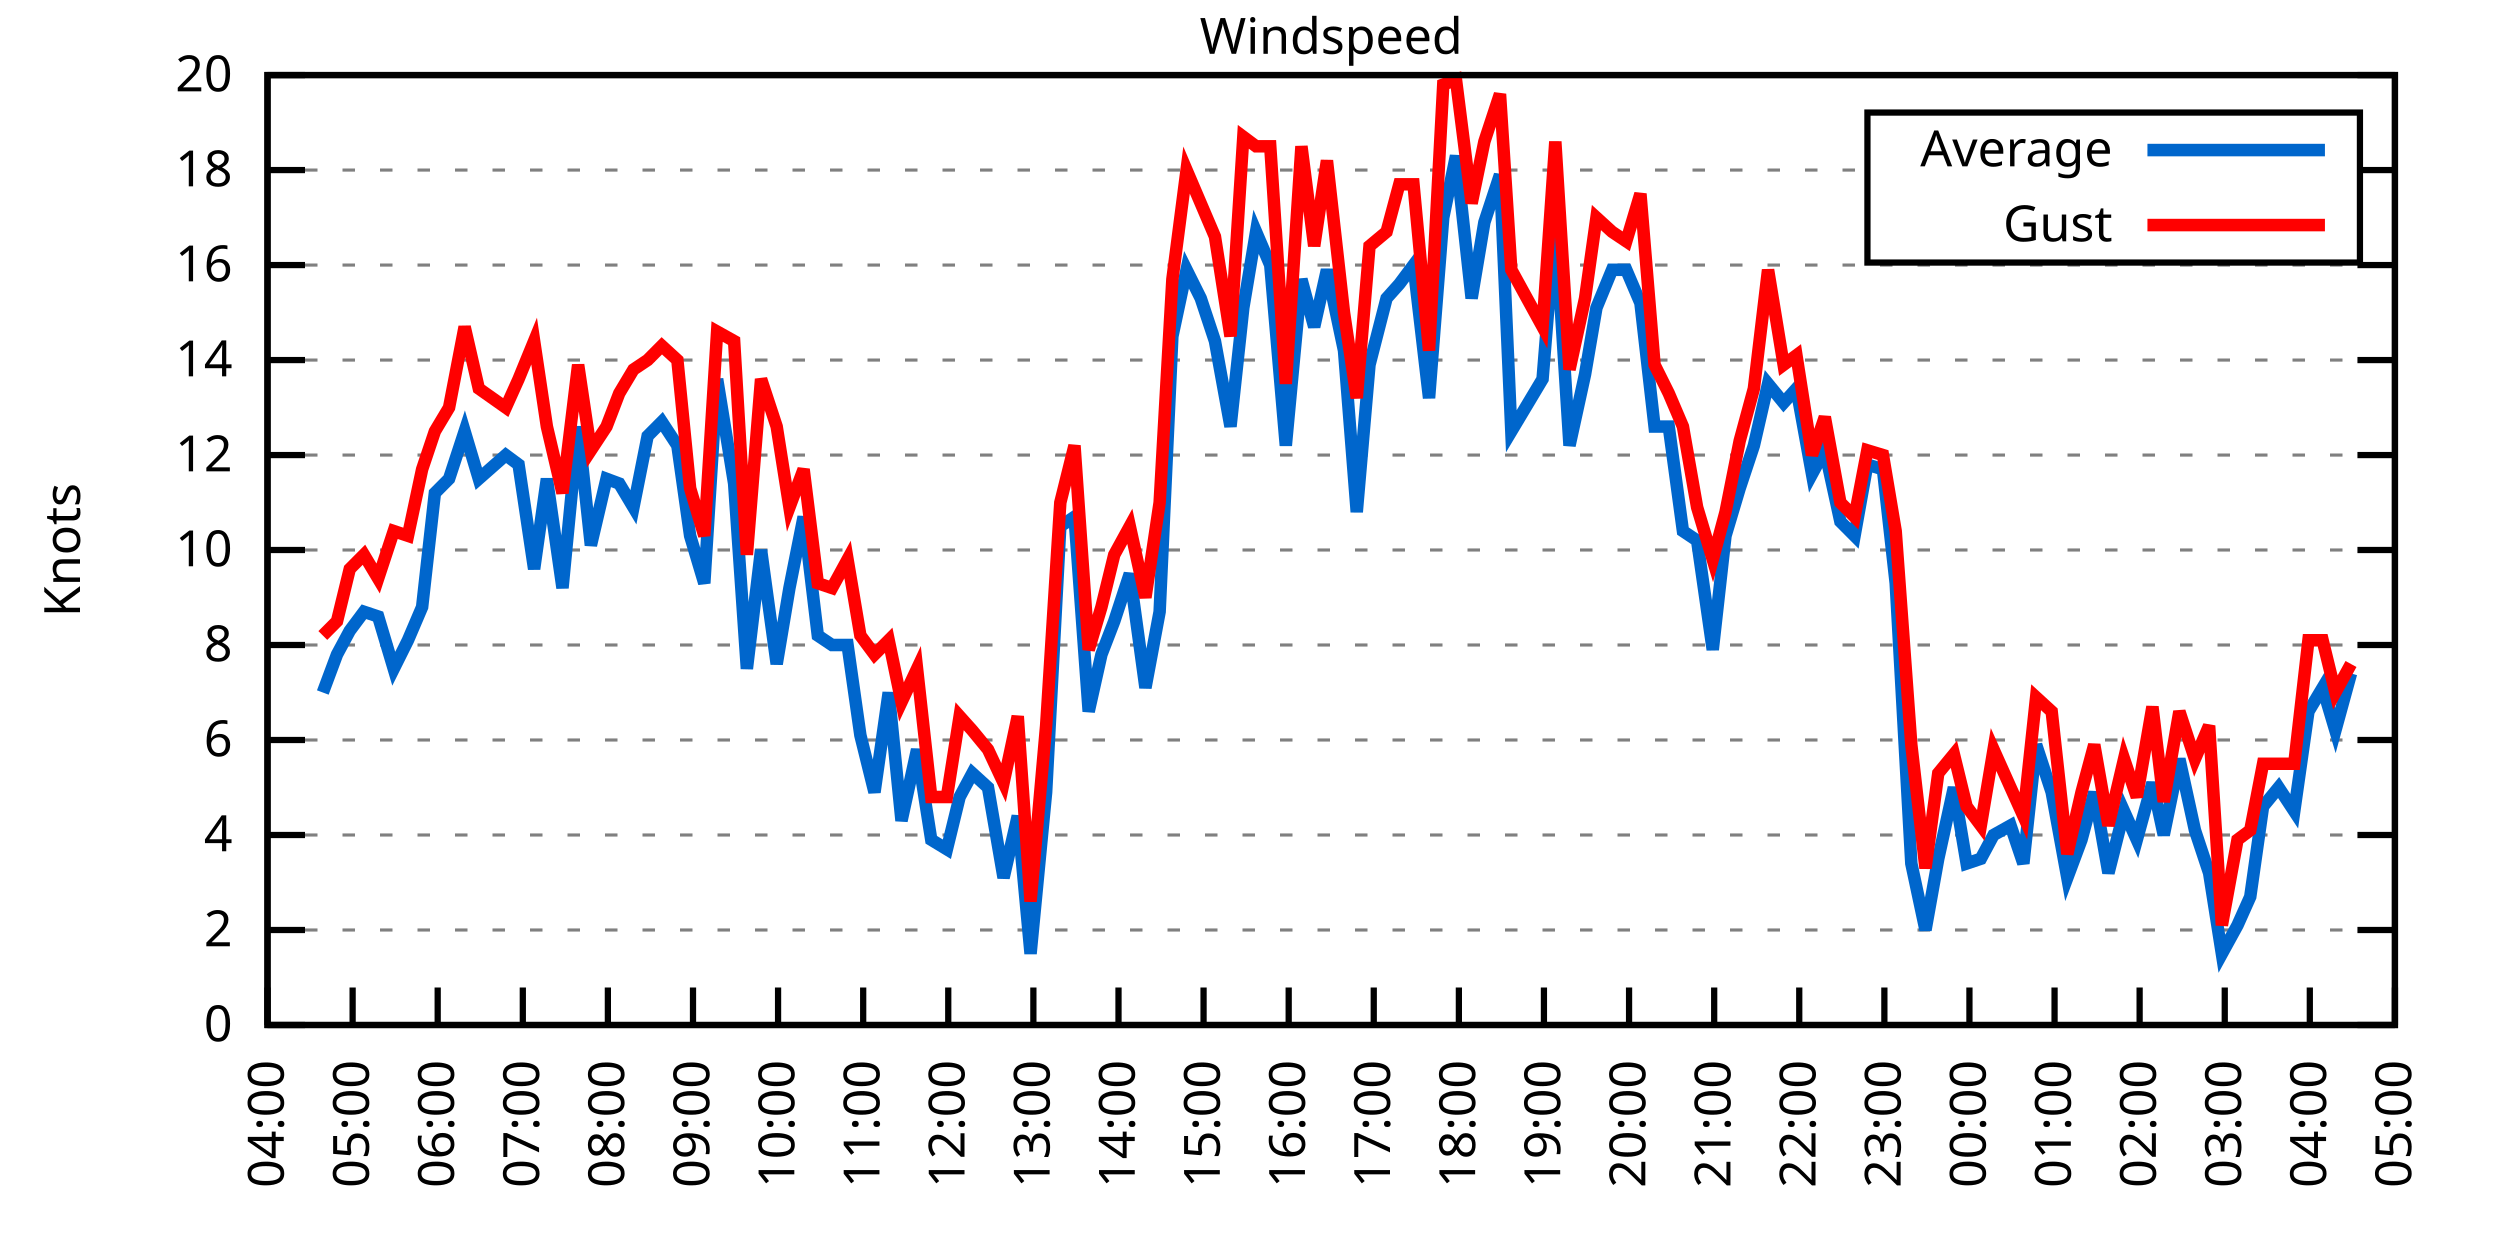
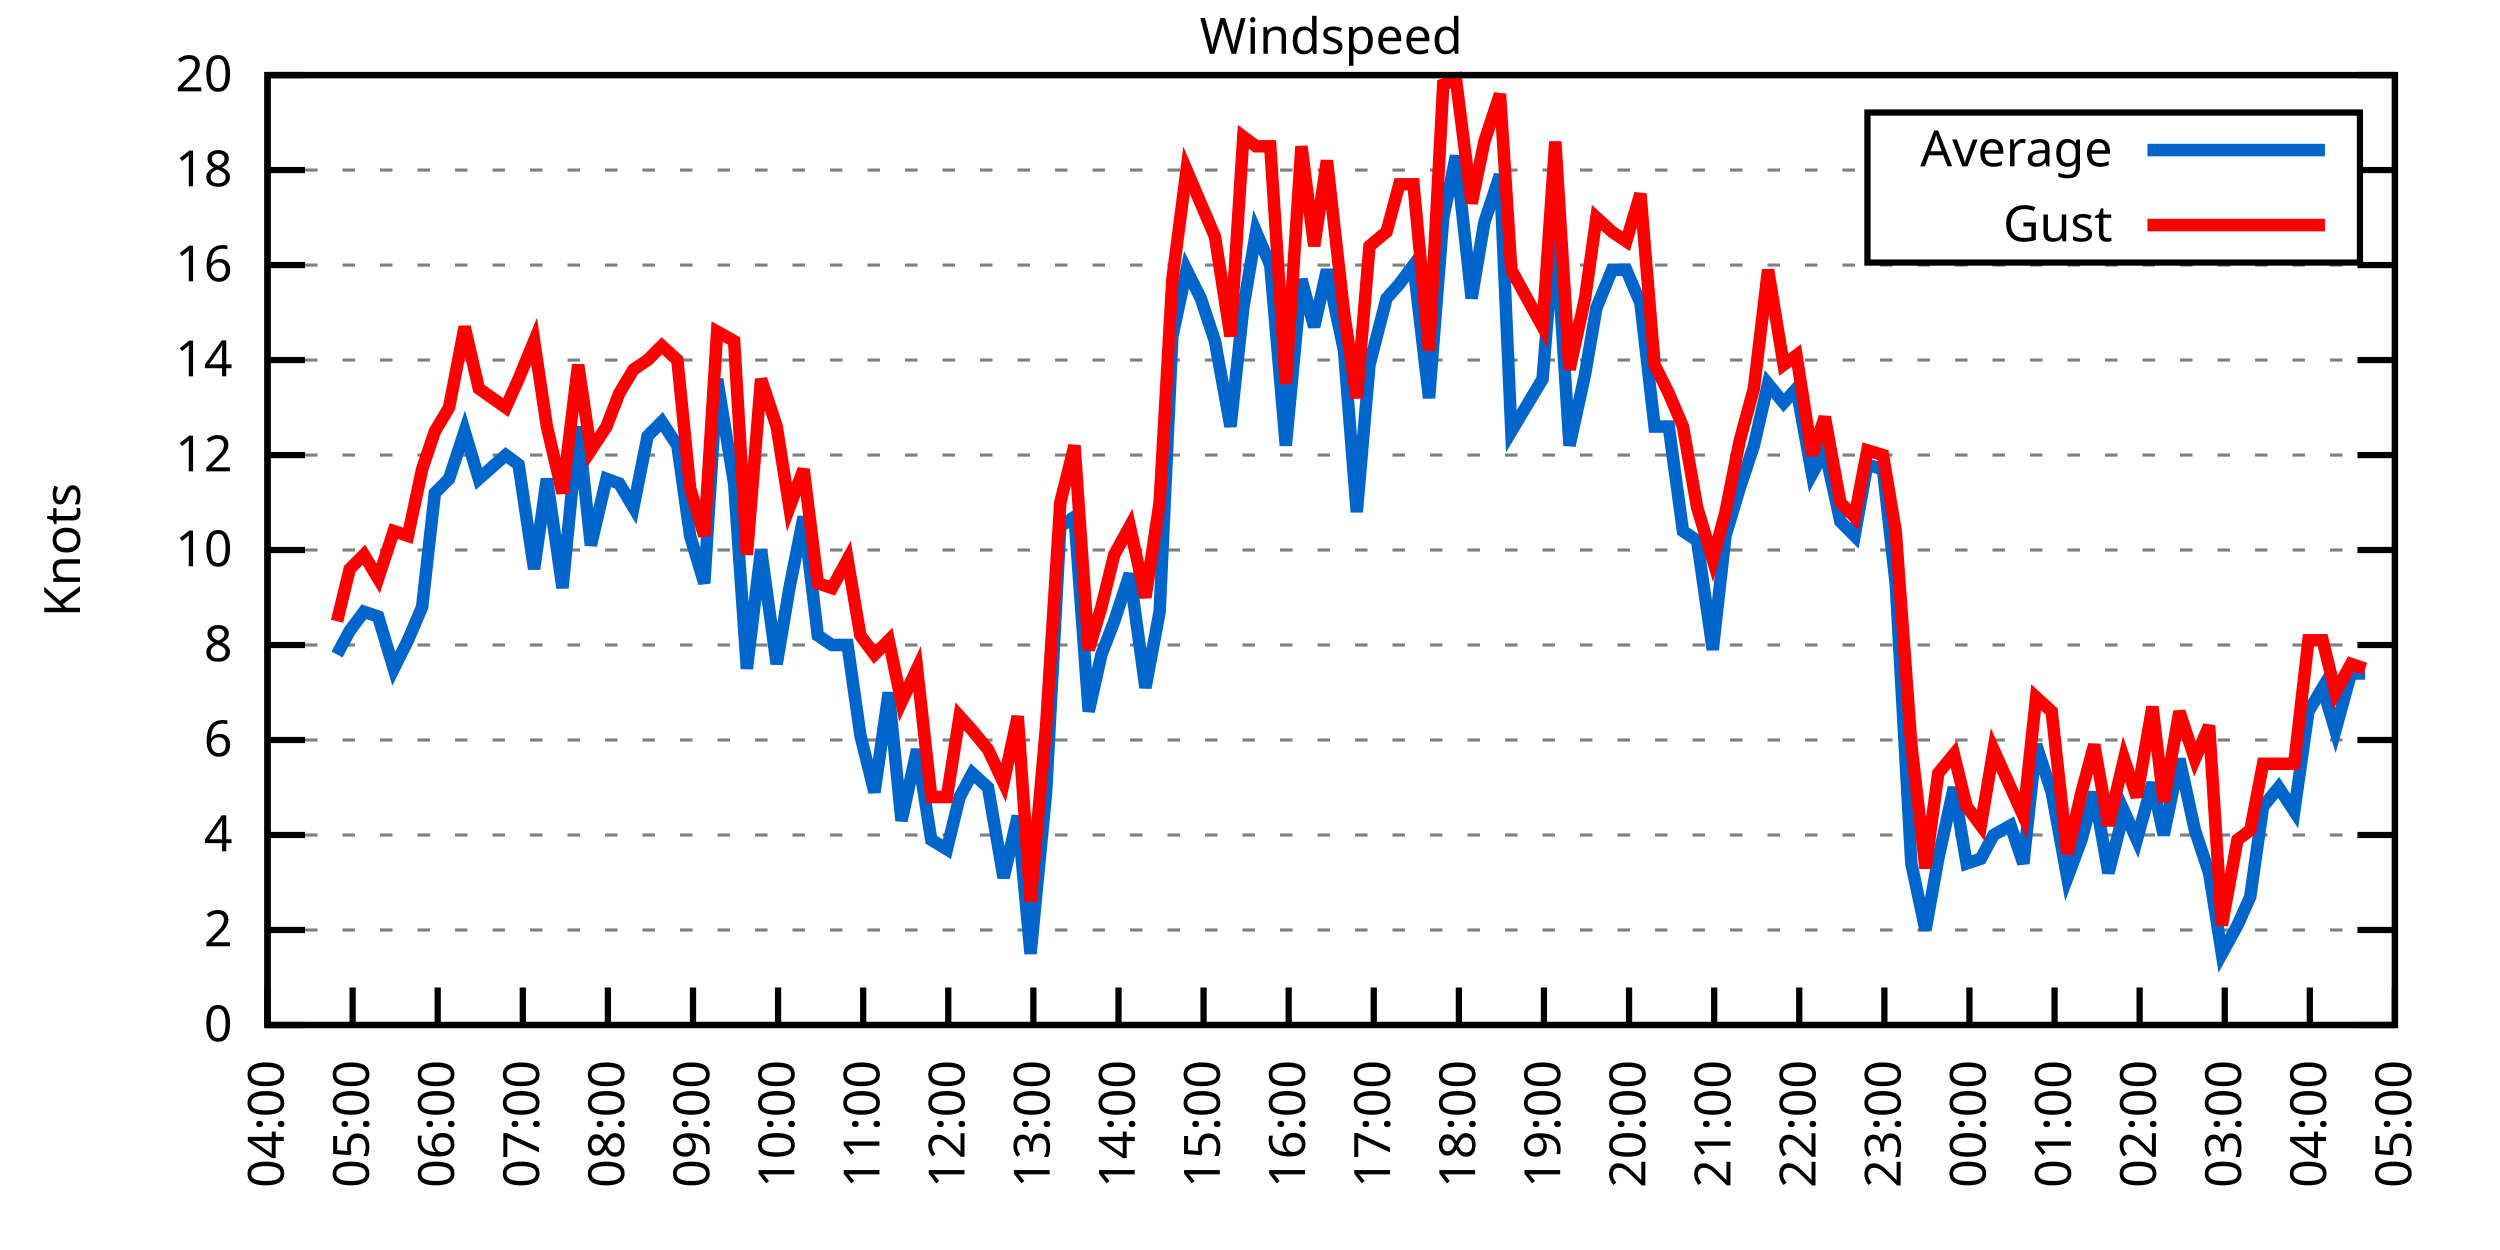
<svg xmlns="http://www.w3.org/2000/svg" xmlns:xlink="http://www.w3.org/1999/xlink" width="400" height="200" viewBox="0 0 400 200">
  <g id="gnuplot_canvas">
    <rect x="0" y="0" width="400" height="200" fill="none" />
    <defs>
      <circle id="gpDot" r="0.5" stroke-width="0.5" stroke="currentColor" />
      <path id="gpPt0" stroke-width="0.333" stroke="currentColor" d="M-1,0 h2 M0,-1 v2" />
      <path id="gpPt1" stroke-width="0.333" stroke="currentColor" d="M-1,-1 L1,1 M1,-1 L-1,1" />
      <path id="gpPt2" stroke-width="0.333" stroke="currentColor" d="M-1,0 L1,0 M0,-1 L0,1 M-1,-1 L1,1 M-1,1 L1,-1" />
      <rect id="gpPt3" stroke-width="0.333" stroke="currentColor" x="-1" y="-1" width="2" height="2" />
      <rect id="gpPt4" stroke-width="0.333" stroke="currentColor" fill="currentColor" x="-1" y="-1" width="2" height="2" />
      <circle id="gpPt5" stroke-width="0.333" stroke="currentColor" cx="0" cy="0" r="1" />
      <use xlink:href="#gpPt5" id="gpPt6" fill="currentColor" stroke="none" />
      <path id="gpPt7" stroke-width="0.333" stroke="currentColor" d="M0,-1.33 L-1.33,0.67 L1.33,0.67 z" />
      <use xlink:href="#gpPt7" id="gpPt8" fill="currentColor" stroke="none" />
      <use xlink:href="#gpPt7" id="gpPt9" stroke="currentColor" transform="rotate(180)" />
      <use xlink:href="#gpPt9" id="gpPt10" fill="currentColor" stroke="none" />
      <use xlink:href="#gpPt3" id="gpPt11" stroke="currentColor" transform="rotate(45)" />
      <use xlink:href="#gpPt11" id="gpPt12" fill="currentColor" stroke="none" />
      <path id="gpPt13" stroke-width="0.333" stroke="currentColor" d="M0,1.330 L1.265,0.411 L0.782,-1.067 L-0.782,-1.076 L-1.265,0.411 z" />
      <use xlink:href="#gpPt13" id="gpPt14" fill="currentColor" stroke="none" />
      <filter id="textbox" filterUnits="objectBoundingBox" x="0" y="0" height="1" width="1">
        <feFlood flood-color="white" flood-opacity="1" result="bgnd" />
        <feComposite in="SourceGraphic" in2="bgnd" operator="atop" />
      </filter>
      <filter id="greybox" filterUnits="objectBoundingBox" x="0" y="0" height="1" width="1">
        <feFlood flood-color="lightgrey" flood-opacity="1" result="grey" />
        <feComposite in="SourceGraphic" in2="grey" operator="atop" />
      </filter>
    </defs>
    <g fill="none" color="white" stroke="currentColor" stroke-width="1.00" stroke-linecap="butt" stroke-linejoin="miter">
</g>
    <g fill="none" color="black" stroke="currentColor" stroke-width="1.00" stroke-linecap="butt" stroke-linejoin="miter">
      <g stroke="none" shape-rendering="crispEdges">
        <polygon fill="rgb(255, 255, 255)" points="42.80,164.00 383.18,164.00 383.18,12.02 42.80,12.02 " />
      </g>
    </g>
    <g fill="none" color="black" stroke="currentColor" stroke-width="1.00" stroke-linecap="butt" stroke-linejoin="miter">
</g>
    <g fill="none" color="black" stroke="black" stroke-width="0.50" stroke-linecap="butt" stroke-linejoin="miter">
</g>
    <g fill="none" color="gray" stroke="currentColor" stroke-width="0.50" stroke-linecap="butt" stroke-linejoin="miter">
      <path stroke="gray" stroke-dasharray="2,4" class="gridline" d="M42.80,164.00 L383.19,164.00  " />
    </g>
    <g fill="none" color="gray" stroke="gray" stroke-width="1.00" stroke-linecap="butt" stroke-linejoin="miter">
</g>
    <g fill="none" color="black" stroke="currentColor" stroke-width="1.00" stroke-linecap="butt" stroke-linejoin="miter">
      <path stroke="black" d="M42.80,164.00 L48.80,164.00 M383.19,164.00 L377.19,164.00  " />
      <g transform="translate(37.20,166.60)" stroke="none" fill="black" font-family="Sans" font-size="8.00" text-anchor="end">
        <text>
          <tspan font-family="Sans"> 0</tspan>
        </text>
      </g>
    </g>
    <g fill="none" color="black" stroke="currentColor" stroke-width="1.00" stroke-linecap="butt" stroke-linejoin="miter">
</g>
    <g fill="none" color="black" stroke="black" stroke-width="0.50" stroke-linecap="butt" stroke-linejoin="miter">
</g>
    <g fill="none" color="gray" stroke="currentColor" stroke-width="0.50" stroke-linecap="butt" stroke-linejoin="miter">
      <path stroke="gray" stroke-dasharray="2,4" class="gridline" d="M42.80,148.80 L383.19,148.80  " />
    </g>
    <g fill="none" color="gray" stroke="gray" stroke-width="1.00" stroke-linecap="butt" stroke-linejoin="miter">
</g>
    <g fill="none" color="black" stroke="currentColor" stroke-width="1.00" stroke-linecap="butt" stroke-linejoin="miter">
      <path stroke="black" d="M42.80,148.80 L48.80,148.80 M383.19,148.80 L377.19,148.80  " />
      <g transform="translate(37.20,151.40)" stroke="none" fill="black" font-family="Sans" font-size="8.00" text-anchor="end">
        <text>
          <tspan font-family="Sans"> 2</tspan>
        </text>
      </g>
    </g>
    <g fill="none" color="black" stroke="currentColor" stroke-width="1.00" stroke-linecap="butt" stroke-linejoin="miter">
</g>
    <g fill="none" color="black" stroke="black" stroke-width="0.50" stroke-linecap="butt" stroke-linejoin="miter">
</g>
    <g fill="none" color="gray" stroke="currentColor" stroke-width="0.50" stroke-linecap="butt" stroke-linejoin="miter">
      <path stroke="gray" stroke-dasharray="2,4" class="gridline" d="M42.80,133.60 L383.19,133.60  " />
    </g>
    <g fill="none" color="gray" stroke="gray" stroke-width="1.00" stroke-linecap="butt" stroke-linejoin="miter">
</g>
    <g fill="none" color="black" stroke="currentColor" stroke-width="1.00" stroke-linecap="butt" stroke-linejoin="miter">
      <path stroke="black" d="M42.80,133.60 L48.80,133.60 M383.19,133.60 L377.19,133.60  " />
      <g transform="translate(37.20,136.20)" stroke="none" fill="black" font-family="Sans" font-size="8.00" text-anchor="end">
        <text>
          <tspan font-family="Sans"> 4</tspan>
        </text>
      </g>
    </g>
    <g fill="none" color="black" stroke="currentColor" stroke-width="1.00" stroke-linecap="butt" stroke-linejoin="miter">
</g>
    <g fill="none" color="black" stroke="black" stroke-width="0.50" stroke-linecap="butt" stroke-linejoin="miter">
</g>
    <g fill="none" color="gray" stroke="currentColor" stroke-width="0.50" stroke-linecap="butt" stroke-linejoin="miter">
      <path stroke="gray" stroke-dasharray="2,4" class="gridline" d="M42.80,118.40 L383.19,118.40  " />
    </g>
    <g fill="none" color="gray" stroke="gray" stroke-width="1.00" stroke-linecap="butt" stroke-linejoin="miter">
</g>
    <g fill="none" color="black" stroke="currentColor" stroke-width="1.00" stroke-linecap="butt" stroke-linejoin="miter">
      <path stroke="black" d="M42.80,118.40 L48.80,118.40 M383.19,118.40 L377.19,118.40  " />
      <g transform="translate(37.20,121.00)" stroke="none" fill="black" font-family="Sans" font-size="8.00" text-anchor="end">
        <text>
          <tspan font-family="Sans"> 6</tspan>
        </text>
      </g>
    </g>
    <g fill="none" color="black" stroke="currentColor" stroke-width="1.00" stroke-linecap="butt" stroke-linejoin="miter">
</g>
    <g fill="none" color="black" stroke="black" stroke-width="0.50" stroke-linecap="butt" stroke-linejoin="miter">
</g>
    <g fill="none" color="gray" stroke="currentColor" stroke-width="0.50" stroke-linecap="butt" stroke-linejoin="miter">
      <path stroke="gray" stroke-dasharray="2,4" class="gridline" d="M42.80,103.20 L383.19,103.20  " />
    </g>
    <g fill="none" color="gray" stroke="gray" stroke-width="1.00" stroke-linecap="butt" stroke-linejoin="miter">
</g>
    <g fill="none" color="black" stroke="currentColor" stroke-width="1.00" stroke-linecap="butt" stroke-linejoin="miter">
      <path stroke="black" d="M42.80,103.20 L48.80,103.20 M383.19,103.20 L377.19,103.20  " />
      <g transform="translate(37.20,105.80)" stroke="none" fill="black" font-family="Sans" font-size="8.00" text-anchor="end">
        <text>
          <tspan font-family="Sans"> 8</tspan>
        </text>
      </g>
    </g>
    <g fill="none" color="black" stroke="currentColor" stroke-width="1.00" stroke-linecap="butt" stroke-linejoin="miter">
</g>
    <g fill="none" color="black" stroke="black" stroke-width="0.50" stroke-linecap="butt" stroke-linejoin="miter">
</g>
    <g fill="none" color="gray" stroke="currentColor" stroke-width="0.50" stroke-linecap="butt" stroke-linejoin="miter">
      <path stroke="gray" stroke-dasharray="2,4" class="gridline" d="M42.80,88.00 L383.19,88.00  " />
    </g>
    <g fill="none" color="gray" stroke="gray" stroke-width="1.00" stroke-linecap="butt" stroke-linejoin="miter">
</g>
    <g fill="none" color="black" stroke="currentColor" stroke-width="1.00" stroke-linecap="butt" stroke-linejoin="miter">
      <path stroke="black" d="M42.80,88.00 L48.80,88.00 M383.19,88.00 L377.19,88.00  " />
      <g transform="translate(37.20,90.60)" stroke="none" fill="black" font-family="Sans" font-size="8.00" text-anchor="end">
        <text>
          <tspan font-family="Sans"> 10</tspan>
        </text>
      </g>
    </g>
    <g fill="none" color="black" stroke="currentColor" stroke-width="1.00" stroke-linecap="butt" stroke-linejoin="miter">
</g>
    <g fill="none" color="black" stroke="black" stroke-width="0.50" stroke-linecap="butt" stroke-linejoin="miter">
</g>
    <g fill="none" color="gray" stroke="currentColor" stroke-width="0.50" stroke-linecap="butt" stroke-linejoin="miter">
      <path stroke="gray" stroke-dasharray="2,4" class="gridline" d="M42.80,72.81 L383.19,72.81  " />
    </g>
    <g fill="none" color="gray" stroke="gray" stroke-width="1.00" stroke-linecap="butt" stroke-linejoin="miter">
</g>
    <g fill="none" color="black" stroke="currentColor" stroke-width="1.00" stroke-linecap="butt" stroke-linejoin="miter">
      <path stroke="black" d="M42.80,72.81 L48.80,72.81 M383.19,72.81 L377.19,72.81  " />
      <g transform="translate(37.20,75.41)" stroke="none" fill="black" font-family="Sans" font-size="8.00" text-anchor="end">
        <text>
          <tspan font-family="Sans"> 12</tspan>
        </text>
      </g>
    </g>
    <g fill="none" color="black" stroke="currentColor" stroke-width="1.00" stroke-linecap="butt" stroke-linejoin="miter">
</g>
    <g fill="none" color="black" stroke="black" stroke-width="0.50" stroke-linecap="butt" stroke-linejoin="miter">
</g>
    <g fill="none" color="gray" stroke="currentColor" stroke-width="0.50" stroke-linecap="butt" stroke-linejoin="miter">
      <path stroke="gray" stroke-dasharray="2,4" class="gridline" d="M42.80,57.61 L383.19,57.61  " />
    </g>
    <g fill="none" color="gray" stroke="gray" stroke-width="1.00" stroke-linecap="butt" stroke-linejoin="miter">
</g>
    <g fill="none" color="black" stroke="currentColor" stroke-width="1.00" stroke-linecap="butt" stroke-linejoin="miter">
      <path stroke="black" d="M42.80,57.61 L48.80,57.61 M383.19,57.61 L377.19,57.61  " />
      <g transform="translate(37.20,60.21)" stroke="none" fill="black" font-family="Sans" font-size="8.00" text-anchor="end">
        <text>
          <tspan font-family="Sans"> 14</tspan>
        </text>
      </g>
    </g>
    <g fill="none" color="black" stroke="currentColor" stroke-width="1.00" stroke-linecap="butt" stroke-linejoin="miter">
</g>
    <g fill="none" color="black" stroke="black" stroke-width="0.50" stroke-linecap="butt" stroke-linejoin="miter">
</g>
    <g fill="none" color="gray" stroke="currentColor" stroke-width="0.50" stroke-linecap="butt" stroke-linejoin="miter">
      <path stroke="gray" stroke-dasharray="2,4" class="gridline" d="M42.80,42.41 L383.19,42.41  " />
    </g>
    <g fill="none" color="gray" stroke="gray" stroke-width="1.00" stroke-linecap="butt" stroke-linejoin="miter">
</g>
    <g fill="none" color="black" stroke="currentColor" stroke-width="1.00" stroke-linecap="butt" stroke-linejoin="miter">
      <path stroke="black" d="M42.80,42.41 L48.80,42.41 M383.19,42.41 L377.19,42.41  " />
      <g transform="translate(37.20,45.01)" stroke="none" fill="black" font-family="Sans" font-size="8.00" text-anchor="end">
        <text>
          <tspan font-family="Sans"> 16</tspan>
        </text>
      </g>
    </g>
    <g fill="none" color="black" stroke="currentColor" stroke-width="1.00" stroke-linecap="butt" stroke-linejoin="miter">
</g>
    <g fill="none" color="black" stroke="black" stroke-width="0.50" stroke-linecap="butt" stroke-linejoin="miter">
</g>
    <g fill="none" color="gray" stroke="currentColor" stroke-width="0.50" stroke-linecap="butt" stroke-linejoin="miter">
      <path stroke="gray" stroke-dasharray="2,4" class="gridline" d="M42.80,27.21 L298.79,27.21 M377.59,27.21 L383.19,27.21  " />
    </g>
    <g fill="none" color="gray" stroke="gray" stroke-width="1.00" stroke-linecap="butt" stroke-linejoin="miter">
</g>
    <g fill="none" color="black" stroke="currentColor" stroke-width="1.00" stroke-linecap="butt" stroke-linejoin="miter">
      <path stroke="black" d="M42.80,27.21 L48.80,27.21 M383.19,27.21 L377.19,27.21  " />
      <g transform="translate(37.20,29.81)" stroke="none" fill="black" font-family="Sans" font-size="8.00" text-anchor="end">
        <text>
          <tspan font-family="Sans"> 18</tspan>
        </text>
      </g>
    </g>
    <g fill="none" color="black" stroke="currentColor" stroke-width="1.00" stroke-linecap="butt" stroke-linejoin="miter">
</g>
    <g fill="none" color="black" stroke="black" stroke-width="0.50" stroke-linecap="butt" stroke-linejoin="miter">
</g>
    <g fill="none" color="gray" stroke="currentColor" stroke-width="0.50" stroke-linecap="butt" stroke-linejoin="miter">
      <path stroke="gray" stroke-dasharray="2,4" class="gridline" d="M42.80,12.01 L383.19,12.01  " />
    </g>
    <g fill="none" color="gray" stroke="gray" stroke-width="1.00" stroke-linecap="butt" stroke-linejoin="miter">
</g>
    <g fill="none" color="black" stroke="currentColor" stroke-width="1.00" stroke-linecap="butt" stroke-linejoin="miter">
      <path stroke="black" d="M42.80,12.01 L48.80,12.01 M383.19,12.01 L377.19,12.01  " />
      <g transform="translate(37.20,14.61)" stroke="none" fill="black" font-family="Sans" font-size="8.00" text-anchor="end">
        <text>
          <tspan font-family="Sans"> 20</tspan>
        </text>
      </g>
    </g>
    <g fill="none" color="black" stroke="currentColor" stroke-width="1.00" stroke-linecap="butt" stroke-linejoin="miter">
      <path stroke="black" d="M42.80,164.00 L42.80,158.00  " />
      <g transform="translate(45.40,169.60) rotate(270.00)" stroke="none" fill="black" font-family="Sans" font-size="8.00" text-anchor="end">
        <text>
          <tspan font-family="Sans">04:00</tspan>
        </text>
      </g>
    </g>
    <g fill="none" color="black" stroke="currentColor" stroke-width="1.00" stroke-linecap="butt" stroke-linejoin="miter">
      <path stroke="black" d="M56.42,164.00 L56.42,158.00  " />
      <g transform="translate(59.02,169.60) rotate(270.00)" stroke="none" fill="black" font-family="Sans" font-size="8.00" text-anchor="end">
        <text>
          <tspan font-family="Sans">05:00</tspan>
        </text>
      </g>
    </g>
    <g fill="none" color="black" stroke="currentColor" stroke-width="1.00" stroke-linecap="butt" stroke-linejoin="miter">
      <path stroke="black" d="M70.03,164.00 L70.03,158.00  " />
      <g transform="translate(72.63,169.60) rotate(270.00)" stroke="none" fill="black" font-family="Sans" font-size="8.00" text-anchor="end">
        <text>
          <tspan font-family="Sans">06:00</tspan>
        </text>
      </g>
    </g>
    <g fill="none" color="black" stroke="currentColor" stroke-width="1.00" stroke-linecap="butt" stroke-linejoin="miter">
      <path stroke="black" d="M83.65,164.00 L83.65,158.00  " />
      <g transform="translate(86.25,169.60) rotate(270.00)" stroke="none" fill="black" font-family="Sans" font-size="8.00" text-anchor="end">
        <text>
          <tspan font-family="Sans">07:00</tspan>
        </text>
      </g>
    </g>
    <g fill="none" color="black" stroke="currentColor" stroke-width="1.00" stroke-linecap="butt" stroke-linejoin="miter">
      <path stroke="black" d="M97.26,164.00 L97.26,158.00  " />
      <g transform="translate(99.86,169.60) rotate(270.00)" stroke="none" fill="black" font-family="Sans" font-size="8.00" text-anchor="end">
        <text>
          <tspan font-family="Sans">08:00</tspan>
        </text>
      </g>
    </g>
    <g fill="none" color="black" stroke="currentColor" stroke-width="1.00" stroke-linecap="butt" stroke-linejoin="miter">
      <path stroke="black" d="M110.88,164.00 L110.88,158.00  " />
      <g transform="translate(113.48,169.60) rotate(270.00)" stroke="none" fill="black" font-family="Sans" font-size="8.00" text-anchor="end">
        <text>
          <tspan font-family="Sans">09:00</tspan>
        </text>
      </g>
    </g>
    <g fill="none" color="black" stroke="currentColor" stroke-width="1.00" stroke-linecap="butt" stroke-linejoin="miter">
      <path stroke="black" d="M124.49,164.00 L124.49,158.00  " />
      <g transform="translate(127.09,169.60) rotate(270.00)" stroke="none" fill="black" font-family="Sans" font-size="8.00" text-anchor="end">
        <text>
          <tspan font-family="Sans">10:00</tspan>
        </text>
      </g>
    </g>
    <g fill="none" color="black" stroke="currentColor" stroke-width="1.00" stroke-linecap="butt" stroke-linejoin="miter">
      <path stroke="black" d="M138.11,164.00 L138.11,158.00  " />
      <g transform="translate(140.71,169.60) rotate(270.00)" stroke="none" fill="black" font-family="Sans" font-size="8.00" text-anchor="end">
        <text>
          <tspan font-family="Sans">11:00</tspan>
        </text>
      </g>
    </g>
    <g fill="none" color="black" stroke="currentColor" stroke-width="1.00" stroke-linecap="butt" stroke-linejoin="miter">
      <path stroke="black" d="M151.72,164.00 L151.72,158.00  " />
      <g transform="translate(154.32,169.60) rotate(270.00)" stroke="none" fill="black" font-family="Sans" font-size="8.00" text-anchor="end">
        <text>
          <tspan font-family="Sans">12:00</tspan>
        </text>
      </g>
    </g>
    <g fill="none" color="black" stroke="currentColor" stroke-width="1.00" stroke-linecap="butt" stroke-linejoin="miter">
      <path stroke="black" d="M165.34,164.00 L165.34,158.00  " />
      <g transform="translate(167.94,169.60) rotate(270.00)" stroke="none" fill="black" font-family="Sans" font-size="8.00" text-anchor="end">
        <text>
          <tspan font-family="Sans">13:00</tspan>
        </text>
      </g>
    </g>
    <g fill="none" color="black" stroke="currentColor" stroke-width="1.00" stroke-linecap="butt" stroke-linejoin="miter">
      <path stroke="black" d="M178.96,164.00 L178.96,158.00  " />
      <g transform="translate(181.56,169.60) rotate(270.00)" stroke="none" fill="black" font-family="Sans" font-size="8.00" text-anchor="end">
        <text>
          <tspan font-family="Sans">14:00</tspan>
        </text>
      </g>
    </g>
    <g fill="none" color="black" stroke="currentColor" stroke-width="1.00" stroke-linecap="butt" stroke-linejoin="miter">
      <path stroke="black" d="M192.57,164.00 L192.57,158.00  " />
      <g transform="translate(195.17,169.60) rotate(270.00)" stroke="none" fill="black" font-family="Sans" font-size="8.00" text-anchor="end">
        <text>
          <tspan font-family="Sans">15:00</tspan>
        </text>
      </g>
    </g>
    <g fill="none" color="black" stroke="currentColor" stroke-width="1.00" stroke-linecap="butt" stroke-linejoin="miter">
      <path stroke="black" d="M206.19,164.00 L206.19,158.00  " />
      <g transform="translate(208.79,169.60) rotate(270.00)" stroke="none" fill="black" font-family="Sans" font-size="8.00" text-anchor="end">
        <text>
          <tspan font-family="Sans">16:00</tspan>
        </text>
      </g>
    </g>
    <g fill="none" color="black" stroke="currentColor" stroke-width="1.00" stroke-linecap="butt" stroke-linejoin="miter">
      <path stroke="black" d="M219.80,164.00 L219.80,158.00  " />
      <g transform="translate(222.40,169.60) rotate(270.00)" stroke="none" fill="black" font-family="Sans" font-size="8.00" text-anchor="end">
        <text>
          <tspan font-family="Sans">17:00</tspan>
        </text>
      </g>
    </g>
    <g fill="none" color="black" stroke="currentColor" stroke-width="1.00" stroke-linecap="butt" stroke-linejoin="miter">
      <path stroke="black" d="M233.42,164.00 L233.42,158.00  " />
      <g transform="translate(236.02,169.60) rotate(270.00)" stroke="none" fill="black" font-family="Sans" font-size="8.00" text-anchor="end">
        <text>
          <tspan font-family="Sans">18:00</tspan>
        </text>
      </g>
    </g>
    <g fill="none" color="black" stroke="currentColor" stroke-width="1.00" stroke-linecap="butt" stroke-linejoin="miter">
      <path stroke="black" d="M247.03,164.00 L247.03,158.00  " />
      <g transform="translate(249.63,169.60) rotate(270.00)" stroke="none" fill="black" font-family="Sans" font-size="8.00" text-anchor="end">
        <text>
          <tspan font-family="Sans">19:00</tspan>
        </text>
      </g>
    </g>
    <g fill="none" color="black" stroke="currentColor" stroke-width="1.00" stroke-linecap="butt" stroke-linejoin="miter">
      <path stroke="black" d="M260.65,164.00 L260.65,158.00  " />
      <g transform="translate(263.25,169.60) rotate(270.00)" stroke="none" fill="black" font-family="Sans" font-size="8.00" text-anchor="end">
        <text>
          <tspan font-family="Sans">20:00</tspan>
        </text>
      </g>
    </g>
    <g fill="none" color="black" stroke="currentColor" stroke-width="1.00" stroke-linecap="butt" stroke-linejoin="miter">
      <path stroke="black" d="M274.27,164.00 L274.27,158.00  " />
      <g transform="translate(276.87,169.60) rotate(270.00)" stroke="none" fill="black" font-family="Sans" font-size="8.00" text-anchor="end">
        <text>
          <tspan font-family="Sans">21:00</tspan>
        </text>
      </g>
    </g>
    <g fill="none" color="black" stroke="currentColor" stroke-width="1.00" stroke-linecap="butt" stroke-linejoin="miter">
      <path stroke="black" d="M287.88,164.00 L287.88,158.00  " />
      <g transform="translate(290.48,169.60) rotate(270.00)" stroke="none" fill="black" font-family="Sans" font-size="8.00" text-anchor="end">
        <text>
          <tspan font-family="Sans">22:00</tspan>
        </text>
      </g>
    </g>
    <g fill="none" color="black" stroke="currentColor" stroke-width="1.00" stroke-linecap="butt" stroke-linejoin="miter">
      <path stroke="black" d="M301.50,164.00 L301.50,158.00  " />
      <g transform="translate(304.10,169.60) rotate(270.00)" stroke="none" fill="black" font-family="Sans" font-size="8.00" text-anchor="end">
        <text>
          <tspan font-family="Sans">23:00</tspan>
        </text>
      </g>
    </g>
    <g fill="none" color="black" stroke="currentColor" stroke-width="1.00" stroke-linecap="butt" stroke-linejoin="miter">
      <path stroke="black" d="M315.11,164.00 L315.11,158.00  " />
      <g transform="translate(317.71,169.60) rotate(270.00)" stroke="none" fill="black" font-family="Sans" font-size="8.00" text-anchor="end">
        <text>
          <tspan font-family="Sans">00:00</tspan>
        </text>
      </g>
    </g>
    <g fill="none" color="black" stroke="currentColor" stroke-width="1.00" stroke-linecap="butt" stroke-linejoin="miter">
      <path stroke="black" d="M328.73,164.00 L328.73,158.00  " />
      <g transform="translate(331.33,169.60) rotate(270.00)" stroke="none" fill="black" font-family="Sans" font-size="8.00" text-anchor="end">
        <text>
          <tspan font-family="Sans">01:00</tspan>
        </text>
      </g>
    </g>
    <g fill="none" color="black" stroke="currentColor" stroke-width="1.00" stroke-linecap="butt" stroke-linejoin="miter">
      <path stroke="black" d="M342.34,164.00 L342.34,158.00  " />
      <g transform="translate(344.94,169.60) rotate(270.00)" stroke="none" fill="black" font-family="Sans" font-size="8.00" text-anchor="end">
        <text>
          <tspan font-family="Sans">02:00</tspan>
        </text>
      </g>
    </g>
    <g fill="none" color="black" stroke="currentColor" stroke-width="1.00" stroke-linecap="butt" stroke-linejoin="miter">
      <path stroke="black" d="M355.96,164.00 L355.96,158.00  " />
      <g transform="translate(358.56,169.60) rotate(270.00)" stroke="none" fill="black" font-family="Sans" font-size="8.00" text-anchor="end">
        <text>
          <tspan font-family="Sans">03:00</tspan>
        </text>
      </g>
    </g>
    <g fill="none" color="black" stroke="currentColor" stroke-width="1.00" stroke-linecap="butt" stroke-linejoin="miter">
      <path stroke="black" d="M369.57,164.00 L369.57,158.00  " />
      <g transform="translate(372.17,169.60) rotate(270.00)" stroke="none" fill="black" font-family="Sans" font-size="8.00" text-anchor="end">
        <text>
          <tspan font-family="Sans">04:00</tspan>
        </text>
      </g>
    </g>
    <g fill="none" color="black" stroke="currentColor" stroke-width="1.00" stroke-linecap="butt" stroke-linejoin="miter">
      <path stroke="black" d="M383.19,164.00 L383.19,158.00  " />
      <g transform="translate(385.79,169.60) rotate(270.00)" stroke="none" fill="black" font-family="Sans" font-size="8.00" text-anchor="end">
        <text>
          <tspan font-family="Sans">05:00</tspan>
        </text>
      </g>
    </g>
    <g fill="none" color="black" stroke="currentColor" stroke-width="1.00" stroke-linecap="butt" stroke-linejoin="miter">
</g>
    <g fill="none" color="black" stroke="currentColor" stroke-width="1.00" stroke-linecap="butt" stroke-linejoin="miter">
      <path stroke="black" d="M42.80,12.01 L42.80,164.00 L383.19,164.00 L383.19,12.01 L42.80,12.01 Z  " />
    </g>
    <g fill="none" color="black" stroke="currentColor" stroke-width="1.00" stroke-linecap="butt" stroke-linejoin="miter">
</g>
    <g fill="none" color="black" stroke="currentColor" stroke-width="1.00" stroke-linecap="butt" stroke-linejoin="miter">
      <path stroke="black" d="M298.79,42.01 L298.79,18.01 L377.59,18.01 L377.59,42.01 L298.79,42.01 Z  " />
    </g>
    <g id="Windspeed_plot_1">
      <g fill="none" color="white" stroke="black" stroke-width="2.00" stroke-linecap="butt" stroke-linejoin="miter">
</g>
      <g fill="none" color="black" stroke="currentColor" stroke-width="2.00" stroke-linecap="butt" stroke-linejoin="miter">
        <g transform="translate(337.99,26.61)" stroke="none" fill="black" font-family="Sans" font-size="8.00" text-anchor="end">
          <text>
            <tspan font-family="Sans">Average</tspan>
          </text>
        </g>
      </g>
      <g fill="none" color="black" stroke="currentColor" stroke-width="2.00" stroke-linecap="butt" stroke-linejoin="miter">
-         <path stroke="rgb(  0, 102, 204)" d="M343.59,24.01 L371.99,24.01 M51.65,110.80 L53.92,104.72 L55.96,100.92 L58.23,97.88 L60.50,98.64 L63.00,107.00   L65.27,102.44 L67.54,97.12 L69.58,78.89 L71.85,76.61 L74.34,69.01 L76.61,76.61 L80.92,72.81 L82.97,74.33   L85.46,91.04 L87.50,76.61 L90.00,94.08 L92.50,68.25 L94.54,87.25 L97.04,76.61 L99.08,77.37 L101.35,81.17   L103.62,69.77 L105.89,67.49 L108.38,71.29 L110.42,85.73 L112.69,93.32 L114.74,60.65 L117.46,77.37 L119.50,107.00   L121.77,88.00 L124.27,106.24 L126.31,94.08 L128.58,82.69 L130.85,101.68 L133.12,103.20 L135.61,103.20 L137.66,117.64   L139.92,126.76 L142.19,110.80 L144.24,131.32 L146.73,119.92 L149.00,134.36 L151.50,135.88 L153.54,127.52 L155.58,123.72   L158.08,126.00 L160.57,140.44 L162.84,130.56 L164.89,152.60 L167.38,126.76 L169.65,84.21 L171.92,82.69 L174.19,113.84   L176.23,104.72 L178.28,99.40 L180.77,91.80 L183.27,110.04 L185.54,97.88 L187.58,53.81 L189.85,43.17 L192.12,47.73   L194.39,54.57 L196.88,68.25 L198.93,49.25 L200.97,37.09 L203.24,42.41 L205.73,71.29 L208.23,44.69 L210.27,52.29   L212.31,43.17 L215.04,56.09 L217.08,81.93 L219.12,58.37 L221.85,47.73 L223.89,45.45 L226.16,42.41 L228.65,63.69   L230.92,34.81 L232.96,24.93 L235.46,47.73 L237.50,35.57 L240.00,27.97 L241.81,69.01 L246.81,60.65 L248.85,35.57   L251.12,71.29 L253.61,59.89 L255.43,49.25 L257.93,43.17 L260.20,43.17 L262.47,48.49 L264.73,68.25 L267.00,68.25   L269.27,84.97 L271.54,86.49 L274.04,103.96 L276.08,85.73 L278.35,78.13 L280.62,71.29 L282.89,61.41 L285.38,64.45   L287.43,62.17 L289.92,75.85 L291.97,72.05 L294.46,83.45 L296.73,85.73 L298.77,74.33 L301.27,75.09 L303.31,93.32   L305.81,138.16 L308.08,148.80 L310.12,137.40 L312.62,126.00 L314.66,138.16 L316.93,137.40 L318.97,133.60 L321.69,132.08   L323.74,138.16 L325.78,119.16 L328.27,126.76 L330.77,140.44 L333.04,134.36 L335.08,126.76 L337.35,139.68 L339.85,129.80   L341.89,134.36 L344.39,125.24 L346.20,133.60 L348.70,121.44 L351.19,132.84 L353.46,139.68 L355.50,152.60 L358.00,148.04   L360.04,143.48 L362.09,129.04 L364.58,126.00 L367.08,129.80 L369.35,113.84 L371.62,110.04 L373.66,116.88 L376.16,107.76    " />
+         <path stroke="rgb(  0, 102, 204)" d="M343.59,24.01 L371.99,24.01 M53.92,104.72 L55.96,100.92 L58.23,97.88 L60.50,98.64 L63.00,107.00 L65.27,102.44   L67.54,97.12 L69.58,78.89 L71.85,76.61 L74.34,69.01 L76.61,76.61 L80.92,72.81 L82.97,74.33 L85.46,91.04   L87.50,76.61 L90.00,94.08 L92.50,68.25 L94.54,87.25 L97.04,76.61 L99.08,77.37 L101.35,81.17 L103.62,69.77   L105.89,67.49 L108.38,71.29 L110.42,85.73 L112.69,93.32 L114.74,60.65 L117.46,77.37 L119.50,107.00 L121.77,88.00   L124.27,106.24 L126.31,94.08 L128.58,82.69 L130.85,101.68 L133.12,103.20 L135.61,103.20 L137.66,117.64 L139.92,126.76   L142.19,110.80 L144.24,131.32 L146.73,119.92 L149.00,134.36 L151.50,135.88 L153.54,127.52 L155.58,123.72 L158.08,126.00   L160.57,140.44 L162.84,130.56 L164.89,152.60 L167.38,126.76 L169.65,84.21 L171.92,82.69 L174.19,113.84 L176.23,104.72   L178.28,99.40 L180.77,91.80 L183.27,110.04 L185.54,97.88 L187.58,53.81 L189.85,43.17 L192.12,47.73 L194.39,54.57   L196.88,68.25 L198.93,49.25 L200.97,37.09 L203.24,42.41 L205.73,71.29 L208.23,44.69 L210.27,52.29 L212.31,43.17   L215.04,56.09 L217.08,81.93 L219.12,58.37 L221.85,47.73 L223.89,45.45 L226.16,42.41 L228.65,63.69 L230.92,34.81   L232.96,24.93 L235.46,47.73 L237.50,35.57 L240.00,27.97 L241.81,69.01 L246.81,60.65 L248.85,35.57 L251.12,71.29   L253.61,59.89 L255.43,49.25 L257.93,43.17 L260.20,43.17 L262.47,48.49 L264.73,68.25 L267.00,68.25 L269.27,84.97   L271.54,86.49 L274.04,103.96 L276.08,85.73 L278.35,78.13 L280.62,71.29 L282.89,61.41 L285.38,64.45 L287.43,62.17   L289.92,75.85 L291.97,72.05 L294.46,83.45 L296.73,85.73 L298.77,74.33 L301.27,75.09 L303.31,93.32 L305.81,138.16   L308.08,148.80 L310.12,137.40 L312.62,126.00 L314.66,138.16 L316.93,137.40 L318.97,133.60 L321.69,132.08 L323.74,138.16   L325.78,119.16 L328.27,126.76 L330.77,140.44 L333.04,134.36 L335.08,126.76 L337.35,139.68 L339.85,129.80 L341.89,134.36   L344.39,125.24 L346.20,133.60 L348.70,121.44 L351.19,132.84 L353.46,139.68 L355.50,152.60 L358.00,148.04 L360.04,143.48   L362.09,129.04 L364.58,126.00 L367.08,129.80 L369.35,113.84 L371.62,110.04 L373.66,116.88 L376.16,107.76 L378.42,107.76    " />
      </g>
    </g>
    <g id="Windspeed_plot_2">
      <g fill="none" color="black" stroke="currentColor" stroke-width="2.00" stroke-linecap="butt" stroke-linejoin="miter">
        <g transform="translate(337.99,38.61)" stroke="none" fill="black" font-family="Sans" font-size="8.00" text-anchor="end">
          <text>
            <tspan font-family="Sans">Gust</tspan>
          </text>
        </g>
      </g>
      <g fill="none" color="black" stroke="currentColor" stroke-width="2.00" stroke-linecap="butt" stroke-linejoin="miter">
-         <path stroke="rgb(255,   0,   0)" d="M343.59,36.01 L371.99,36.01 M51.65,101.68 L53.92,99.40 L55.96,91.04 L58.23,88.76 L60.50,92.56 L63.00,84.97   L65.27,85.73 L67.54,75.09 L69.58,69.01 L71.85,65.21 L74.34,52.29 L76.61,62.17 L80.92,65.21 L82.97,60.65   L85.46,54.57 L87.50,68.25 L90.00,78.89 L92.50,58.37 L94.54,72.05 L97.04,68.25 L99.08,62.93 L101.35,59.13   L103.62,57.61 L105.89,55.33 L108.38,57.61 L110.42,78.13 L112.69,85.73 L114.74,53.05 L117.46,54.57 L119.50,88.76   L121.77,60.65 L124.27,68.25 L126.31,81.17 L128.58,75.09 L130.85,93.32 L133.12,94.08 L135.61,89.52 L137.66,101.68   L139.92,104.72 L142.19,102.44 L144.24,112.32 L146.73,107.00 L149.00,127.52 L151.50,127.52 L153.54,114.60 L155.58,116.88   L158.08,119.92 L160.57,125.24 L162.84,114.60 L164.89,144.24 L167.38,116.12 L169.65,80.41 L171.92,71.29 L174.19,103.96   L176.23,97.12 L178.28,88.76 L180.77,84.21 L183.27,95.60 L185.54,80.41 L187.58,44.69 L189.85,27.21 L192.12,32.53   L194.39,37.85 L196.88,53.81 L198.93,21.89 L200.97,23.41 L203.24,23.41 L205.73,61.41 L208.23,23.41 L210.27,39.37   L212.31,25.69 L215.04,50.01 L217.08,63.69 L219.12,39.37 L221.85,37.09 L223.89,29.49 L226.16,29.49 L228.65,56.09   L230.92,13.53 L232.96,12.77 L235.46,32.53 L237.50,22.65 L240.00,15.05 L241.81,43.17 L246.81,52.29 L248.85,22.65   L251.12,59.13 L253.61,47.73 L255.43,34.81 L257.93,37.09 L260.20,38.61 L262.47,31.01 L264.73,58.37 L267.00,62.93   L269.27,68.25 L271.54,81.17 L274.04,89.52 L276.08,81.93 L278.35,70.53 L280.62,62.17 L282.89,43.17 L285.38,58.37   L287.43,56.85 L289.92,72.81 L291.97,66.73 L294.46,80.41 L296.73,82.69 L298.77,72.05 L301.27,72.81 L303.31,84.97   L305.81,119.16 L308.08,138.92 L310.12,123.72 L312.62,120.68 L314.66,129.04 L316.93,132.08 L318.97,119.92 L321.69,126.00   L323.74,130.56 L325.78,111.56 L328.27,113.84 L330.77,136.64 L333.04,126.76 L335.08,119.16 L337.35,132.08 L339.85,121.44   L341.89,127.52 L344.39,113.08 L346.20,128.28 L348.70,113.84 L351.19,121.44 L353.46,116.12 L355.50,148.04 L358.00,134.36   L360.04,132.84 L362.09,122.20 L364.58,122.20 L367.08,122.20 L369.35,102.44 L371.62,102.44 L373.66,110.80 L376.16,106.24    " />
+         <path stroke="rgb(255,   0,   0)" d="M343.59,36.01 L371.99,36.01 M53.92,99.40 L55.96,91.04 L58.23,88.76 L60.50,92.56 L63.00,84.97 L65.27,85.73   L67.54,75.09 L69.58,69.01 L71.85,65.21 L74.34,52.29 L76.61,62.17 L80.92,65.21 L82.97,60.65 L85.46,54.57   L87.50,68.25 L90.00,78.89 L92.50,58.37 L94.54,72.05 L97.04,68.25 L99.08,62.93 L101.35,59.13 L103.62,57.61   L105.89,55.33 L108.38,57.61 L110.42,78.13 L112.69,85.73 L114.74,53.05 L117.46,54.57 L119.50,88.76 L121.77,60.65   L124.27,68.25 L126.31,81.17 L128.58,75.09 L130.85,93.32 L133.12,94.08 L135.61,89.52 L137.66,101.68 L139.92,104.72   L142.19,102.44 L144.24,112.32 L146.73,107.00 L149.00,127.52 L151.50,127.52 L153.54,114.60 L155.58,116.88 L158.08,119.92   L160.57,125.24 L162.84,114.60 L164.89,144.24 L167.38,116.12 L169.65,80.41 L171.92,71.29 L174.19,103.96 L176.23,97.12   L178.28,88.76 L180.77,84.21 L183.27,95.60 L185.54,80.41 L187.58,44.69 L189.85,27.21 L192.12,32.53 L194.39,37.85   L196.88,53.81 L198.93,21.89 L200.97,23.41 L203.24,23.41 L205.73,61.41 L208.23,23.41 L210.27,39.37 L212.31,25.69   L215.04,50.01 L217.08,63.69 L219.12,39.37 L221.85,37.09 L223.89,29.49 L226.16,29.49 L228.65,56.09 L230.92,13.53   L232.96,12.77 L235.46,32.53 L237.50,22.65 L240.00,15.05 L241.81,43.17 L246.81,52.29 L248.85,22.65 L251.12,59.13   L253.61,47.73 L255.43,34.81 L257.93,37.09 L260.20,38.61 L262.47,31.01 L264.73,58.37 L267.00,62.93 L269.27,68.25   L271.54,81.17 L274.04,89.52 L276.08,81.93 L278.35,70.53 L280.62,62.17 L282.89,43.17 L285.38,58.37 L287.43,56.85   L289.92,72.81 L291.97,66.73 L294.46,80.41 L296.73,82.69 L298.77,72.05 L301.27,72.81 L303.31,84.97 L305.81,119.16   L308.08,138.92 L310.12,123.72 L312.62,120.68 L314.66,129.04 L316.93,132.08 L318.97,119.92 L321.69,126.00 L323.74,130.56   L325.78,111.56 L328.27,113.84 L330.77,136.64 L333.04,126.76 L335.08,119.16 L337.35,132.08 L339.85,121.44 L341.89,127.52   L344.39,113.08 L346.20,128.28 L348.70,113.84 L351.19,121.44 L353.46,116.12 L355.50,148.04 L358.00,134.36 L360.04,132.84   L362.09,122.20 L364.58,122.20 L367.08,122.20 L369.35,102.44 L371.62,102.44 L373.66,110.80 L376.16,106.24 L378.42,107.00    " />
      </g>
    </g>
    <g fill="none" color="black" stroke="currentColor" stroke-width="2.00" stroke-linecap="butt" stroke-linejoin="miter">
</g>
    <g fill="none" color="black" stroke="black" stroke-width="1.00" stroke-linecap="butt" stroke-linejoin="miter">
</g>
    <g fill="none" color="black" stroke="currentColor" stroke-width="1.00" stroke-linecap="butt" stroke-linejoin="miter">
      <path stroke="black" d="M42.80,12.01 L42.80,164.00 L383.19,164.00 L383.19,12.01 L42.80,12.01 Z  " />
      <g transform="translate(12.80,88.01) rotate(270.00)" stroke="none" fill="black" font-family="Sans" font-size="8.00" text-anchor="middle">
        <text>
          <tspan font-family="Sans">Knots</tspan>
        </text>
      </g>
    </g>
    <g fill="none" color="black" stroke="currentColor" stroke-width="1.00" stroke-linecap="butt" stroke-linejoin="miter">
</g>
    <g fill="none" color="black" stroke="currentColor" stroke-width="1.00" stroke-linecap="butt" stroke-linejoin="miter">
      <g transform="translate(212.99,8.61)" stroke="none" fill="black" font-family="Sans" font-size="8.00" text-anchor="middle">
        <text>
          <tspan font-family="Sans">Windspeed</tspan>
        </text>
      </g>
    </g>
    <g fill="none" color="black" stroke="currentColor" stroke-width="1.00" stroke-linecap="butt" stroke-linejoin="miter">
</g>
  </g>
</svg>
